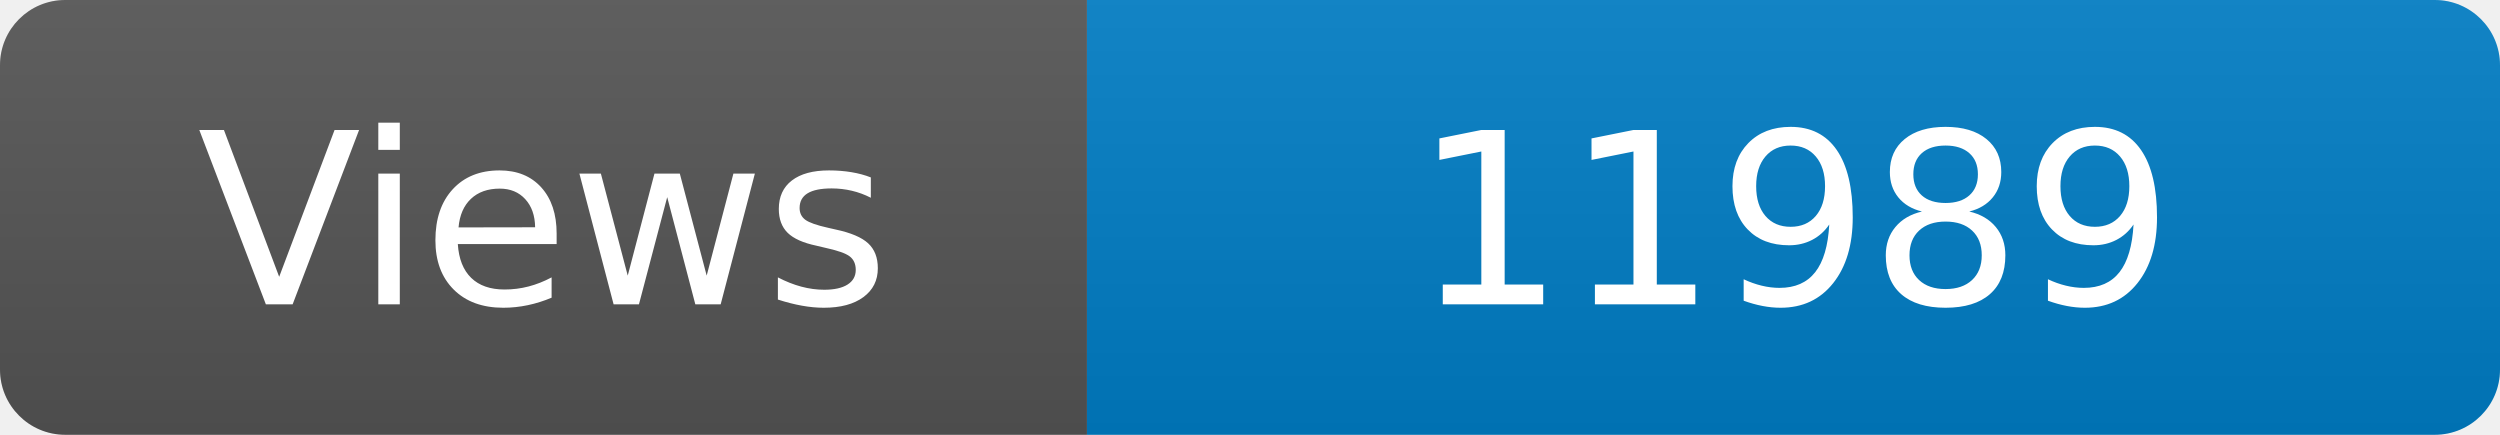
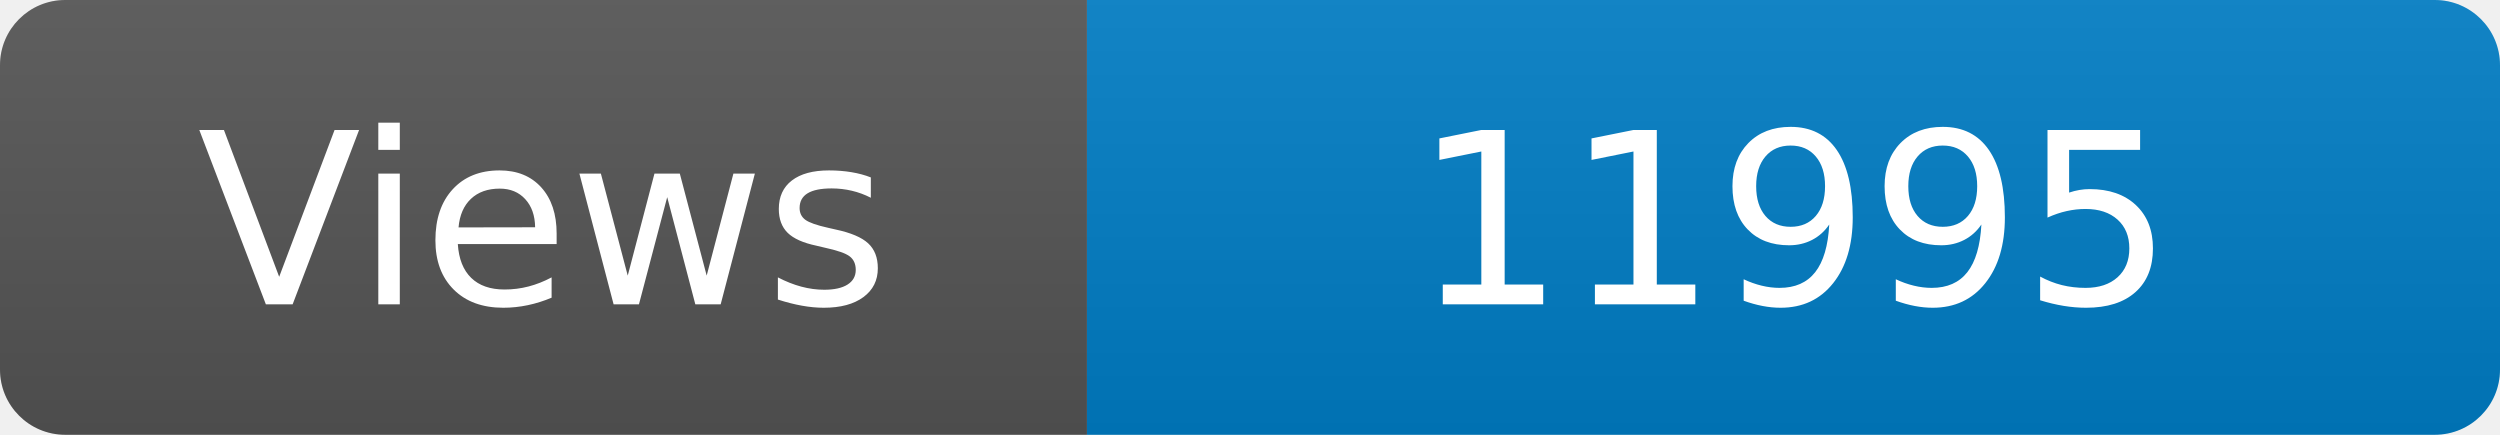
<svg xmlns="http://www.w3.org/2000/svg" width="115" height="20" role="img" aria-label="Maintained?: yes">
  <linearGradient id="s" x2="0" y2="100%">
    <stop offset="0" stop-color="#bbb" stop-opacity=".1" />
    <stop offset="1" stop-opacity=".1" />
  </linearGradient>
  <clipPath id="r">
    <rect width="115" height="20" rx="3" fill="#fff" />
  </clipPath>
  <g clip-path="url(#r)">
    <rect width="50" height="20" fill="#555" />
    <rect x="50" width="160" height="20" fill="#007ec6" />
    <rect width="115" height="20" fill="url(#s)" />
  </g>
  <g fill="#fff" text-anchor="middle" font-family="Verdana,Geneva,DejaVu Sans,sans-serif" font-size="110">
    <text x="250" y="140" transform="scale(.1)" fill="#fff">Views</text>
-     <text x="825" y="140" transform="scale(.1)" fill="#fff">11989</text>
+     <text x="825" y="140" transform="scale(.1)" fill="#fff">11995</text>
  </g>
</svg>
